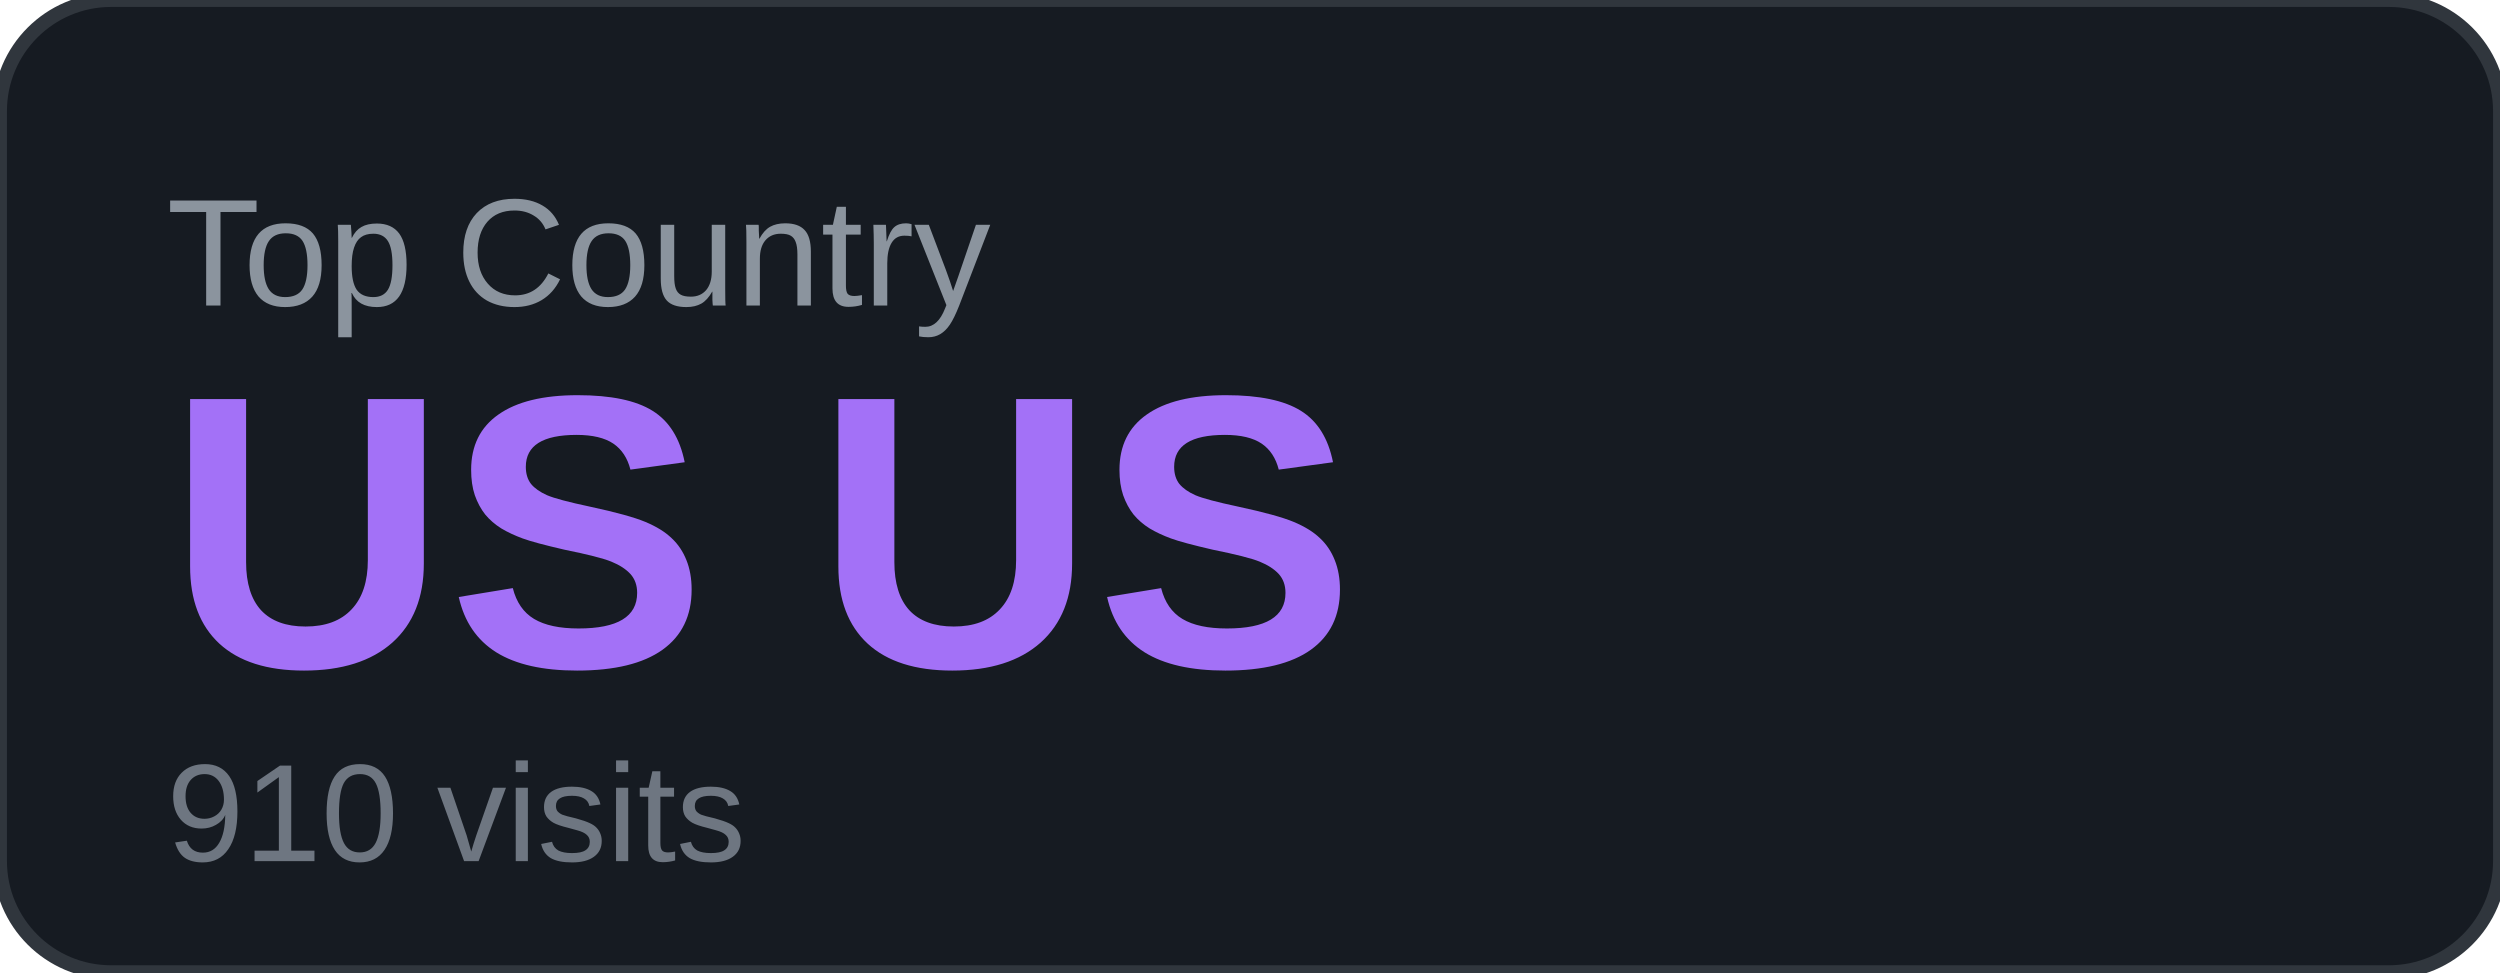
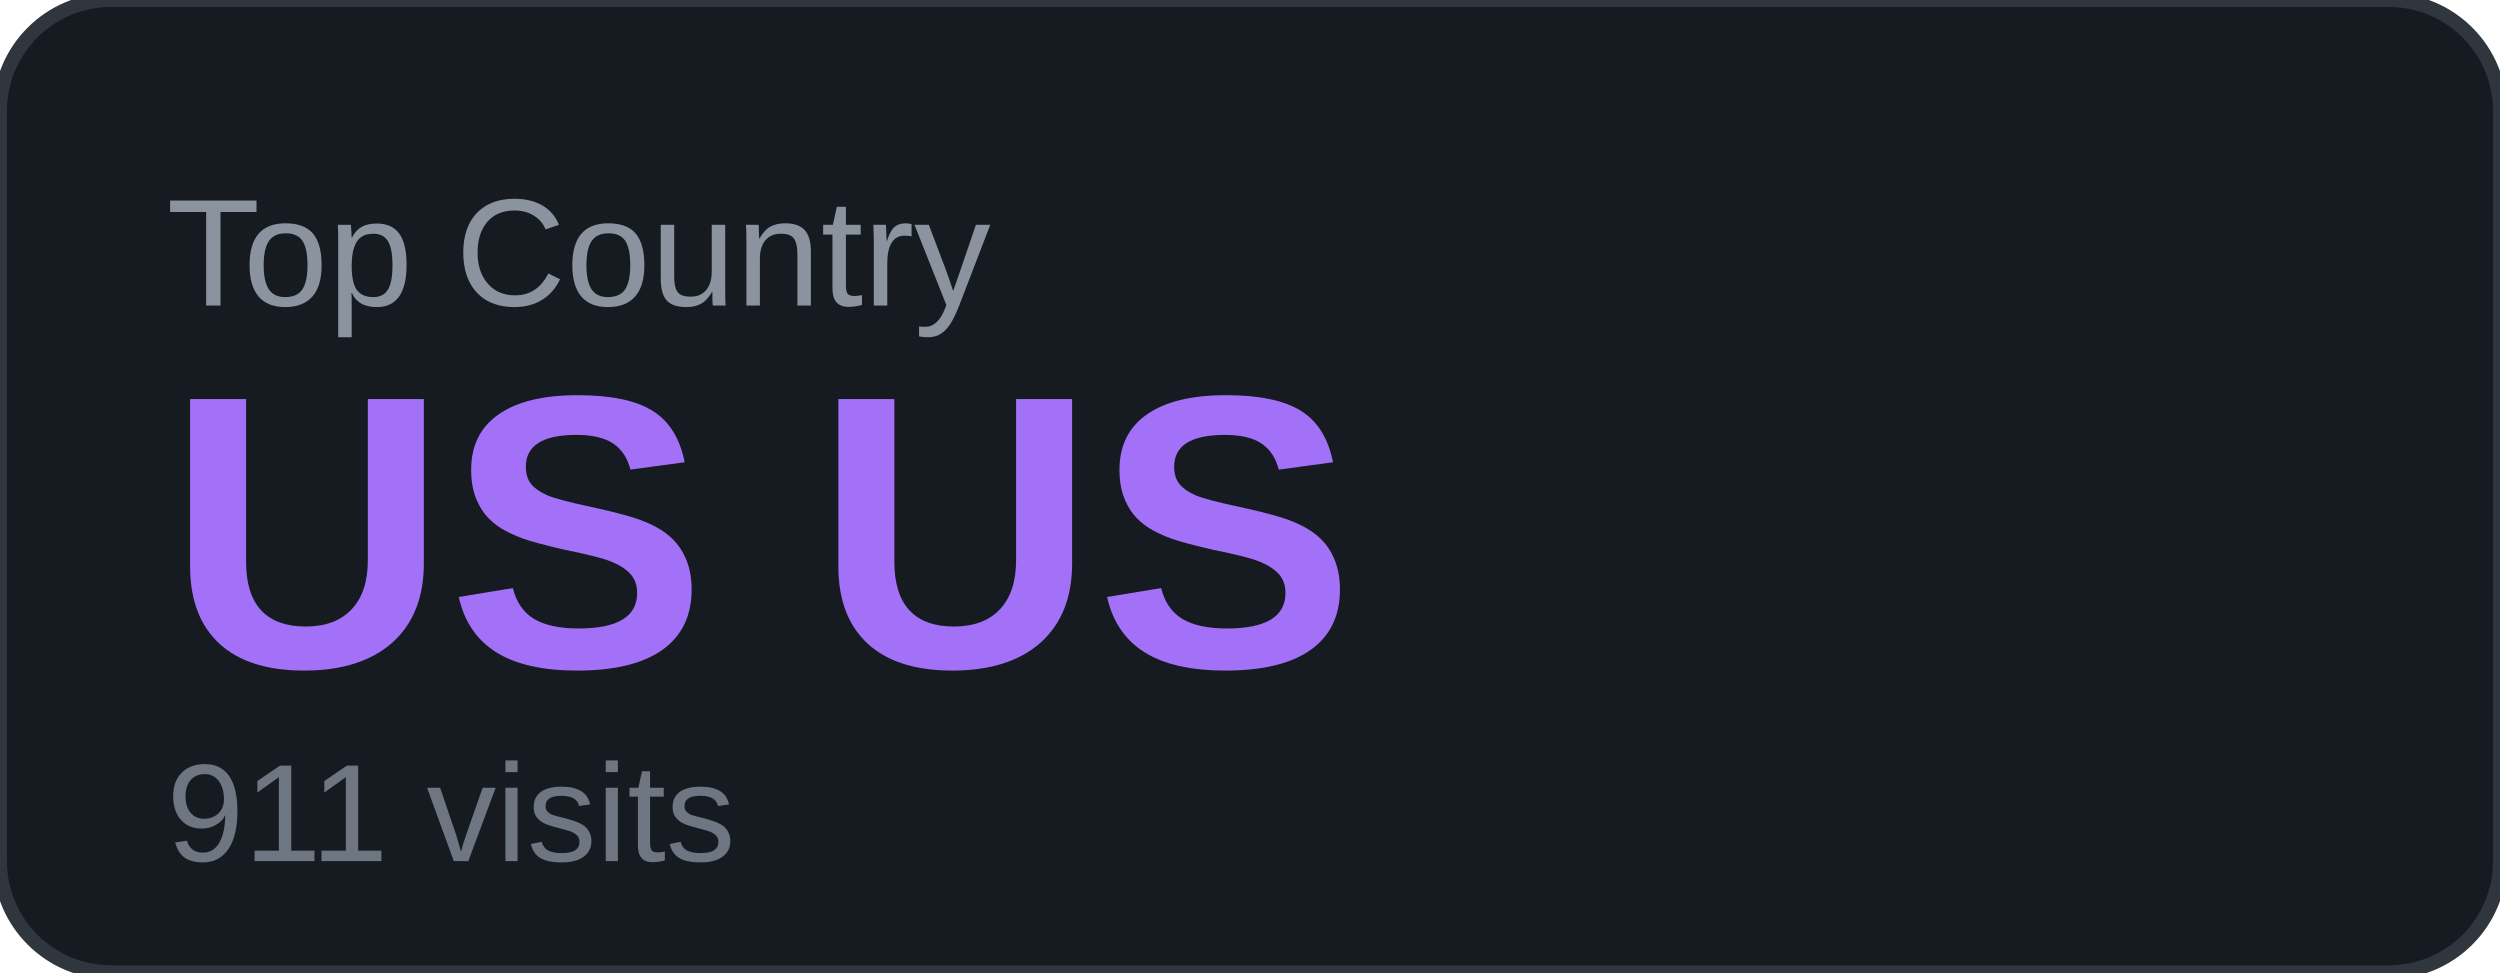
<svg xmlns="http://www.w3.org/2000/svg" width="180" height="70" viewBox="0 0 180 70">
  <rect width="180" height="70" rx="8" fill="#161b22" />
  <rect width="180" height="70" rx="8" fill="none" stroke="#30363d" stroke-width="1" />
  <text x="12" y="22" font-family="Arial, sans-serif" font-size="11" fill="#8b949e" text-transform="uppercase">Top Country</text>
  <text x="12" y="48" font-family="Arial, sans-serif" font-size="28" font-weight="700" fill="#a371f7">US US</text>
-   <text x="12" y="62" font-family="Arial, sans-serif" font-size="10" fill="#6e7681">910 visits</text>
+   <text x="12" y="62" font-family="Arial, sans-serif" font-size="10" fill="#6e7681">911 visits</text>
</svg>
